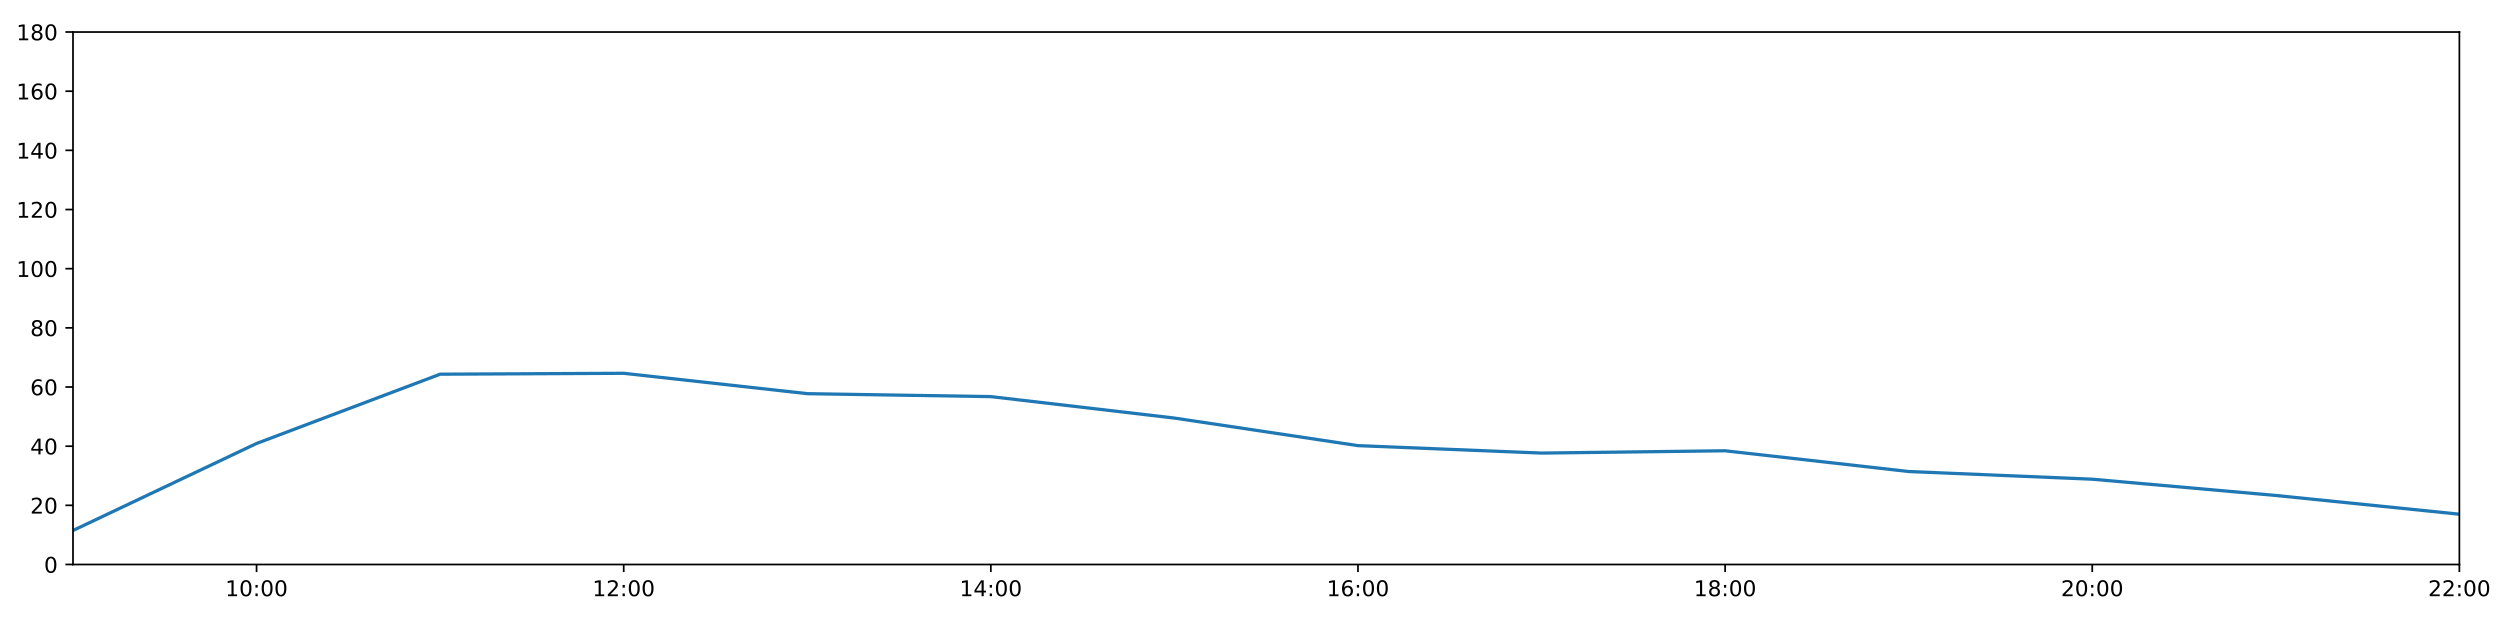
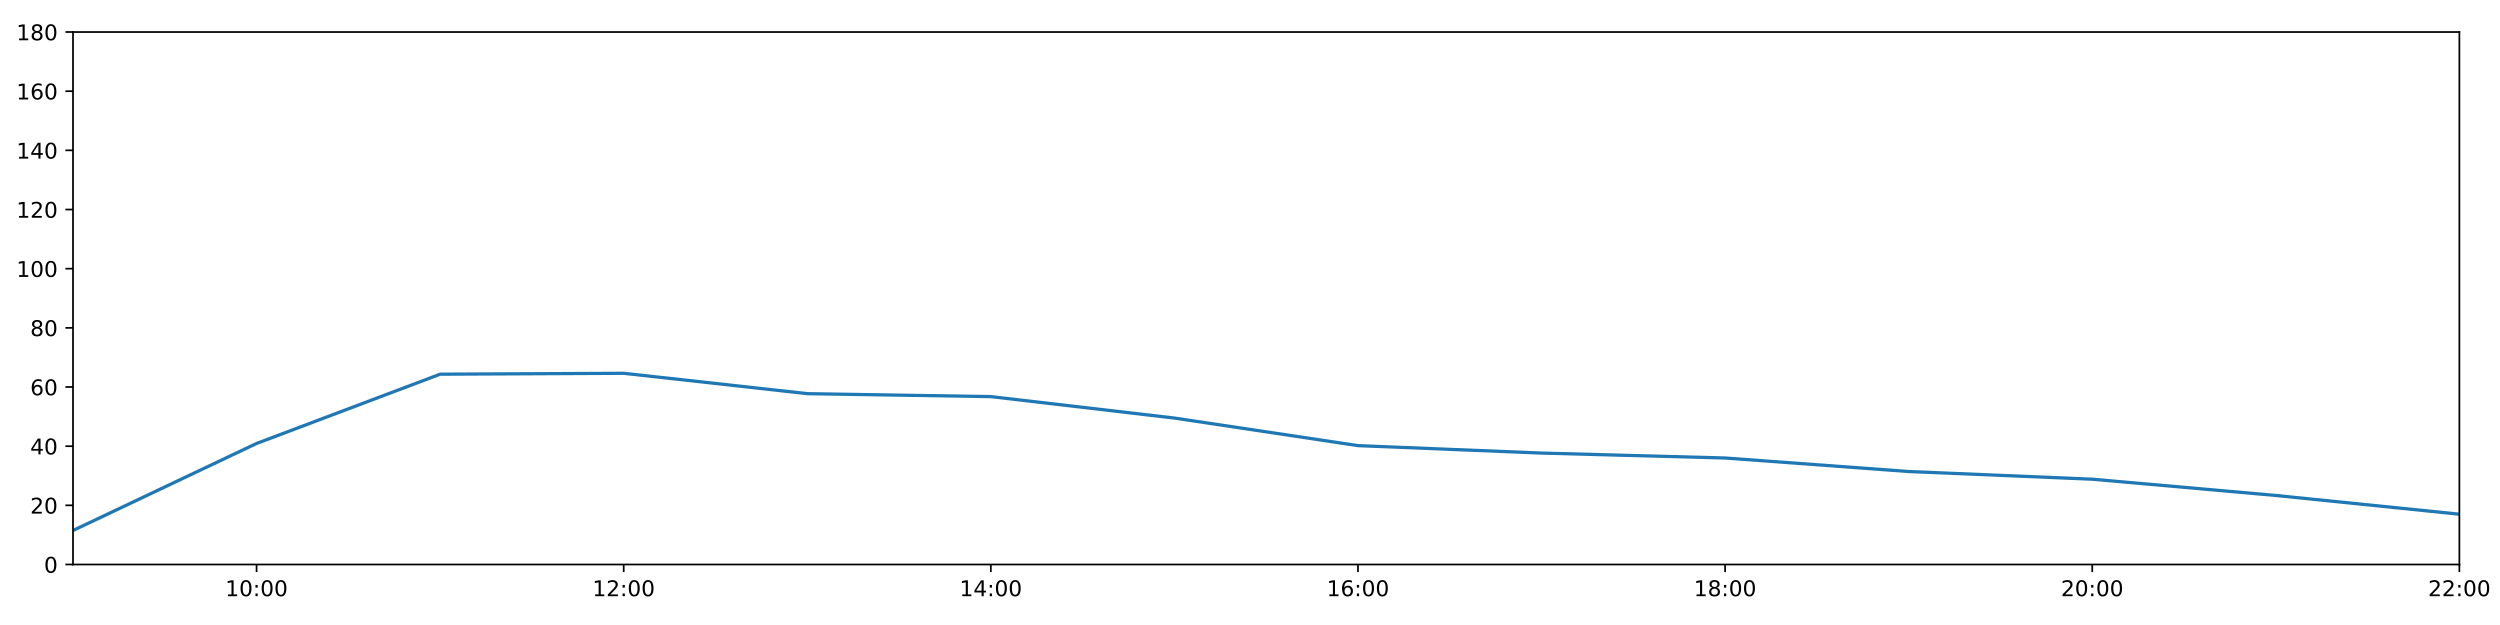
<svg xmlns="http://www.w3.org/2000/svg" xmlns:xlink="http://www.w3.org/1999/xlink" height="288pt" version="1.1" viewBox="0 0 1152 288" width="1152pt">
  <defs>
    <style type="text/css">
*{stroke-linecap:butt;stroke-linejoin:round;}
  </style>
  </defs>
  <g id="figure_1">
    <g id="patch_1">
      <path d="M 0 288  L 1152 288  L 1152 0  L 0 0  z " style="fill:#ffffff;" />
    </g>
    <g id="axes_1">
      <g id="patch_2">
        <path d="M 33.64 260.12  L 1133.28 260.12  L 1133.28 14.76  L 33.64 14.76  z " style="fill:#ffffff;" />
      </g>
      <g id="matplotlib.axis_1">
        <g id="xtick_1">
          <g id="line2d_1">
            <defs>
-               <path d="M 0 0  L 0 3.5  " id="mbb387f49b7" style="stroke:#000000;stroke-width:0.8;" />
-             </defs>
-             <g>
-               <use style="stroke:#000000;stroke-width:0.8;" x="118.228" xlink:href="#mbb387f49b7" y="260.12" />
+               <path d="M 0 0  L 0 3.5  " id="m68d30fd899" style="stroke:#000000;stroke-width:0.8;" />
+             </defs>
+             <g>
+               <use style="stroke:#000000;stroke-width:0.8;" x="118.228" xlink:href="#m68d30fd899" y="260.12" />
            </g>
          </g>
          <g id="text_1">
            <defs>
              <path d="M 12.406 8.297  L 28.516 8.297  L 28.516 63.922  L 10.984 60.406  L 10.984 69.391  L 28.422 72.906  L 38.281 72.906  L 38.281 8.297  L 54.391 8.297  L 54.391 0  L 12.406 0  z " id="DejaVuSans-49" />
              <path d="M 31.781 66.406  Q 24.172 66.406 20.328 58.906  Q 16.5 51.422 16.5 36.375  Q 16.5 21.391 20.328 13.891  Q 24.172 6.391 31.781 6.391  Q 39.453 6.391 43.281 13.891  Q 47.125 21.391 47.125 36.375  Q 47.125 51.422 43.281 58.906  Q 39.453 66.406 31.781 66.406  z M 31.781 74.219  Q 44.047 74.219 50.516 64.516  Q 56.984 54.828 56.984 36.375  Q 56.984 17.969 50.516 8.266  Q 44.047 -1.422 31.781 -1.422  Q 19.531 -1.422 13.062 8.266  Q 6.594 17.969 6.594 36.375  Q 6.594 54.828 13.062 64.516  Q 19.531 74.219 31.781 74.219  z " id="DejaVuSans-48" />
              <path d="M 11.719 12.406  L 22.016 12.406  L 22.016 0  L 11.719 0  z M 11.719 51.703  L 22.016 51.703  L 22.016 39.312  L 11.719 39.312  z " id="DejaVuSans-58" />
            </defs>
            <g transform="translate(103.8183 274.7184)scale(0.1 -0.1)">
              <use xlink:href="#DejaVuSans-49" />
              <use x="63.623" xlink:href="#DejaVuSans-48" />
              <use x="127.246" xlink:href="#DejaVuSans-58" />
              <use x="160.938" xlink:href="#DejaVuSans-48" />
              <use x="224.561" xlink:href="#DejaVuSans-48" />
            </g>
          </g>
        </g>
        <g id="xtick_2">
          <g id="line2d_2">
            <g>
-               <use style="stroke:#000000;stroke-width:0.8;" x="287.403" xlink:href="#mbb387f49b7" y="260.12" />
+               <use style="stroke:#000000;stroke-width:0.8;" x="287.403" xlink:href="#m68d30fd899" y="260.12" />
            </g>
          </g>
          <g id="text_2">
            <defs>
              <path d="M 19.188 8.297  L 53.609 8.297  L 53.609 0  L 7.328 0  L 7.328 8.297  Q 12.938 14.109 22.625 23.891  Q 32.328 33.688 34.812 36.531  Q 39.547 41.844 41.422 45.531  Q 43.312 49.219 43.312 52.781  Q 43.312 58.594 39.234 62.25  Q 35.156 65.922 28.609 65.922  Q 23.969 65.922 18.812 64.312  Q 13.672 62.703 7.812 59.422  L 7.812 69.391  Q 13.766 71.781 18.938 73  Q 24.125 74.219 28.422 74.219  Q 39.75 74.219 46.484 68.547  Q 53.219 62.891 53.219 53.422  Q 53.219 48.922 51.531 44.891  Q 49.859 40.875 45.406 35.406  Q 44.188 33.984 37.641 27.219  Q 31.109 20.453 19.188 8.297  z " id="DejaVuSans-50" />
            </defs>
            <g transform="translate(272.9937 274.7184)scale(0.1 -0.1)">
              <use xlink:href="#DejaVuSans-49" />
              <use x="63.623" xlink:href="#DejaVuSans-50" />
              <use x="127.246" xlink:href="#DejaVuSans-58" />
              <use x="160.938" xlink:href="#DejaVuSans-48" />
              <use x="224.561" xlink:href="#DejaVuSans-48" />
            </g>
          </g>
        </g>
        <g id="xtick_3">
          <g id="line2d_3">
            <g>
-               <use style="stroke:#000000;stroke-width:0.8;" x="456.578" xlink:href="#mbb387f49b7" y="260.12" />
+               <use style="stroke:#000000;stroke-width:0.8;" x="456.578" xlink:href="#m68d30fd899" y="260.12" />
            </g>
          </g>
          <g id="text_3">
            <defs>
              <path d="M 37.797 64.312  L 12.891 25.391  L 37.797 25.391  z M 35.203 72.906  L 47.609 72.906  L 47.609 25.391  L 58.016 25.391  L 58.016 17.188  L 47.609 17.188  L 47.609 0  L 37.797 0  L 37.797 17.188  L 4.891 17.188  L 4.891 26.703  z " id="DejaVuSans-52" />
            </defs>
            <g transform="translate(442.1691 274.7184)scale(0.1 -0.1)">
              <use xlink:href="#DejaVuSans-49" />
              <use x="63.623" xlink:href="#DejaVuSans-52" />
              <use x="127.246" xlink:href="#DejaVuSans-58" />
              <use x="160.938" xlink:href="#DejaVuSans-48" />
              <use x="224.561" xlink:href="#DejaVuSans-48" />
            </g>
          </g>
        </g>
        <g id="xtick_4">
          <g id="line2d_4">
            <g>
-               <use style="stroke:#000000;stroke-width:0.8;" x="625.754" xlink:href="#mbb387f49b7" y="260.12" />
+               <use style="stroke:#000000;stroke-width:0.8;" x="625.754" xlink:href="#m68d30fd899" y="260.12" />
            </g>
          </g>
          <g id="text_4">
            <defs>
              <path d="M 33.016 40.375  Q 26.375 40.375 22.484 35.828  Q 18.609 31.297 18.609 23.391  Q 18.609 15.531 22.484 10.953  Q 26.375 6.391 33.016 6.391  Q 39.656 6.391 43.531 10.953  Q 47.406 15.531 47.406 23.391  Q 47.406 31.297 43.531 35.828  Q 39.656 40.375 33.016 40.375  z M 52.594 71.297  L 52.594 62.312  Q 48.875 64.062 45.094 64.984  Q 41.312 65.922 37.594 65.922  Q 27.828 65.922 22.672 59.328  Q 17.531 52.734 16.797 39.406  Q 19.672 43.656 24.016 45.922  Q 28.375 48.188 33.594 48.188  Q 44.578 48.188 50.953 41.516  Q 57.328 34.859 57.328 23.391  Q 57.328 12.156 50.688 5.359  Q 44.047 -1.422 33.016 -1.422  Q 20.359 -1.422 13.672 8.266  Q 6.984 17.969 6.984 36.375  Q 6.984 53.656 15.188 63.938  Q 23.391 74.219 37.203 74.219  Q 40.922 74.219 44.703 73.484  Q 48.484 72.75 52.594 71.297  z " id="DejaVuSans-54" />
            </defs>
            <g transform="translate(611.3445 274.7184)scale(0.1 -0.1)">
              <use xlink:href="#DejaVuSans-49" />
              <use x="63.623" xlink:href="#DejaVuSans-54" />
              <use x="127.246" xlink:href="#DejaVuSans-58" />
              <use x="160.938" xlink:href="#DejaVuSans-48" />
              <use x="224.561" xlink:href="#DejaVuSans-48" />
            </g>
          </g>
        </g>
        <g id="xtick_5">
          <g id="line2d_5">
            <g>
-               <use style="stroke:#000000;stroke-width:0.8;" x="794.929" xlink:href="#mbb387f49b7" y="260.12" />
+               <use style="stroke:#000000;stroke-width:0.8;" x="794.929" xlink:href="#m68d30fd899" y="260.12" />
            </g>
          </g>
          <g id="text_5">
            <defs>
              <path d="M 31.781 34.625  Q 24.75 34.625 20.719 30.859  Q 16.703 27.094 16.703 20.516  Q 16.703 13.922 20.719 10.156  Q 24.75 6.391 31.781 6.391  Q 38.812 6.391 42.859 10.172  Q 46.922 13.969 46.922 20.516  Q 46.922 27.094 42.891 30.859  Q 38.875 34.625 31.781 34.625  z M 21.922 38.812  Q 15.578 40.375 12.031 44.719  Q 8.5 49.078 8.5 55.328  Q 8.5 64.062 14.719 69.141  Q 20.953 74.219 31.781 74.219  Q 42.672 74.219 48.875 69.141  Q 55.078 64.062 55.078 55.328  Q 55.078 49.078 51.531 44.719  Q 48 40.375 41.703 38.812  Q 48.828 37.156 52.797 32.312  Q 56.781 27.484 56.781 20.516  Q 56.781 9.906 50.312 4.234  Q 43.844 -1.422 31.781 -1.422  Q 19.734 -1.422 13.25 4.234  Q 6.781 9.906 6.781 20.516  Q 6.781 27.484 10.781 32.312  Q 14.797 37.156 21.922 38.812  z M 18.312 54.391  Q 18.312 48.734 21.844 45.562  Q 25.391 42.391 31.781 42.391  Q 38.141 42.391 41.719 45.562  Q 45.312 48.734 45.312 54.391  Q 45.312 60.062 41.719 63.234  Q 38.141 66.406 31.781 66.406  Q 25.391 66.406 21.844 63.234  Q 18.312 60.062 18.312 54.391  z " id="DejaVuSans-56" />
            </defs>
            <g transform="translate(780.5199 274.7184)scale(0.1 -0.1)">
              <use xlink:href="#DejaVuSans-49" />
              <use x="63.623" xlink:href="#DejaVuSans-56" />
              <use x="127.246" xlink:href="#DejaVuSans-58" />
              <use x="160.938" xlink:href="#DejaVuSans-48" />
              <use x="224.561" xlink:href="#DejaVuSans-48" />
            </g>
          </g>
        </g>
        <g id="xtick_6">
          <g id="line2d_6">
            <g>
-               <use style="stroke:#000000;stroke-width:0.8;" x="964.105" xlink:href="#mbb387f49b7" y="260.12" />
+               <use style="stroke:#000000;stroke-width:0.8;" x="964.105" xlink:href="#m68d30fd899" y="260.12" />
            </g>
          </g>
          <g id="text_6">
            <g transform="translate(949.6952 274.7184)scale(0.1 -0.1)">
              <use xlink:href="#DejaVuSans-50" />
              <use x="63.623" xlink:href="#DejaVuSans-48" />
              <use x="127.246" xlink:href="#DejaVuSans-58" />
              <use x="160.938" xlink:href="#DejaVuSans-48" />
              <use x="224.561" xlink:href="#DejaVuSans-48" />
            </g>
          </g>
        </g>
        <g id="xtick_7">
          <g id="line2d_7">
            <g>
-               <use style="stroke:#000000;stroke-width:0.8;" x="1133.28" xlink:href="#mbb387f49b7" y="260.12" />
+               <use style="stroke:#000000;stroke-width:0.8;" x="1133.28" xlink:href="#m68d30fd899" y="260.12" />
            </g>
          </g>
          <g id="text_7">
            <g transform="translate(1118.871 274.7184)scale(0.1 -0.1)">
              <use xlink:href="#DejaVuSans-50" />
              <use x="63.623" xlink:href="#DejaVuSans-50" />
              <use x="127.246" xlink:href="#DejaVuSans-58" />
              <use x="160.938" xlink:href="#DejaVuSans-48" />
              <use x="224.561" xlink:href="#DejaVuSans-48" />
            </g>
          </g>
        </g>
      </g>
      <g id="matplotlib.axis_2">
        <g id="ytick_1">
          <g id="line2d_8">
            <defs>
-               <path d="M 0 0  L -3.5 0  " id="m1a05523bd6" style="stroke:#000000;stroke-width:0.8;" />
-             </defs>
-             <g>
-               <use style="stroke:#000000;stroke-width:0.8;" x="33.64" xlink:href="#m1a05523bd6" y="260.12" />
+               <path d="M 0 0  L -3.5 0  " id="mb7160fefc0" style="stroke:#000000;stroke-width:0.8;" />
+             </defs>
+             <g>
+               <use style="stroke:#000000;stroke-width:0.8;" x="33.64" xlink:href="#mb7160fefc0" y="260.12" />
            </g>
          </g>
          <g id="text_8">
            <g transform="translate(20.2775 263.9192)scale(0.1 -0.1)">
              <use xlink:href="#DejaVuSans-48" />
            </g>
          </g>
        </g>
        <g id="ytick_2">
          <g id="line2d_9">
            <g>
-               <use style="stroke:#000000;stroke-width:0.8;" x="33.64" xlink:href="#m1a05523bd6" y="232.858" />
+               <use style="stroke:#000000;stroke-width:0.8;" x="33.64" xlink:href="#mb7160fefc0" y="232.858" />
            </g>
          </g>
          <g id="text_9">
            <g transform="translate(13.915 236.657)scale(0.1 -0.1)">
              <use xlink:href="#DejaVuSans-50" />
              <use x="63.623" xlink:href="#DejaVuSans-48" />
            </g>
          </g>
        </g>
        <g id="ytick_3">
          <g id="line2d_10">
            <g>
-               <use style="stroke:#000000;stroke-width:0.8;" x="33.64" xlink:href="#m1a05523bd6" y="205.596" />
+               <use style="stroke:#000000;stroke-width:0.8;" x="33.64" xlink:href="#mb7160fefc0" y="205.596" />
            </g>
          </g>
          <g id="text_10">
            <g transform="translate(13.915 209.3948)scale(0.1 -0.1)">
              <use xlink:href="#DejaVuSans-52" />
              <use x="63.623" xlink:href="#DejaVuSans-48" />
            </g>
          </g>
        </g>
        <g id="ytick_4">
          <g id="line2d_11">
            <g>
-               <use style="stroke:#000000;stroke-width:0.8;" x="33.64" xlink:href="#m1a05523bd6" y="178.333" />
+               <use style="stroke:#000000;stroke-width:0.8;" x="33.64" xlink:href="#mb7160fefc0" y="178.333" />
            </g>
          </g>
          <g id="text_11">
            <g transform="translate(13.915 182.1326)scale(0.1 -0.1)">
              <use xlink:href="#DejaVuSans-54" />
              <use x="63.623" xlink:href="#DejaVuSans-48" />
            </g>
          </g>
        </g>
        <g id="ytick_5">
          <g id="line2d_12">
            <g>
-               <use style="stroke:#000000;stroke-width:0.8;" x="33.64" xlink:href="#m1a05523bd6" y="151.071" />
+               <use style="stroke:#000000;stroke-width:0.8;" x="33.64" xlink:href="#mb7160fefc0" y="151.071" />
            </g>
          </g>
          <g id="text_12">
            <g transform="translate(13.915 154.8703)scale(0.1 -0.1)">
              <use xlink:href="#DejaVuSans-56" />
              <use x="63.623" xlink:href="#DejaVuSans-48" />
            </g>
          </g>
        </g>
        <g id="ytick_6">
          <g id="line2d_13">
            <g>
-               <use style="stroke:#000000;stroke-width:0.8;" x="33.64" xlink:href="#m1a05523bd6" y="123.809" />
+               <use style="stroke:#000000;stroke-width:0.8;" x="33.64" xlink:href="#mb7160fefc0" y="123.809" />
            </g>
          </g>
          <g id="text_13">
            <g transform="translate(7.5525 127.6081)scale(0.1 -0.1)">
              <use xlink:href="#DejaVuSans-49" />
              <use x="63.623" xlink:href="#DejaVuSans-48" />
              <use x="127.246" xlink:href="#DejaVuSans-48" />
            </g>
          </g>
        </g>
        <g id="ytick_7">
          <g id="line2d_14">
            <g>
-               <use style="stroke:#000000;stroke-width:0.8;" x="33.64" xlink:href="#m1a05523bd6" y="96.547" />
+               <use style="stroke:#000000;stroke-width:0.8;" x="33.64" xlink:href="#mb7160fefc0" y="96.547" />
            </g>
          </g>
          <g id="text_14">
            <g transform="translate(7.5525 100.3459)scale(0.1 -0.1)">
              <use xlink:href="#DejaVuSans-49" />
              <use x="63.623" xlink:href="#DejaVuSans-50" />
              <use x="127.246" xlink:href="#DejaVuSans-48" />
            </g>
          </g>
        </g>
        <g id="ytick_8">
          <g id="line2d_15">
            <g>
-               <use style="stroke:#000000;stroke-width:0.8;" x="33.64" xlink:href="#m1a05523bd6" y="69.284" />
+               <use style="stroke:#000000;stroke-width:0.8;" x="33.64" xlink:href="#mb7160fefc0" y="69.284" />
            </g>
          </g>
          <g id="text_15">
            <g transform="translate(7.5525 73.08366)scale(0.1 -0.1)">
              <use xlink:href="#DejaVuSans-49" />
              <use x="63.623" xlink:href="#DejaVuSans-52" />
              <use x="127.246" xlink:href="#DejaVuSans-48" />
            </g>
          </g>
        </g>
        <g id="ytick_9">
          <g id="line2d_16">
            <g>
-               <use style="stroke:#000000;stroke-width:0.8;" x="33.64" xlink:href="#m1a05523bd6" y="42.022" />
+               <use style="stroke:#000000;stroke-width:0.8;" x="33.64" xlink:href="#mb7160fefc0" y="42.022" />
            </g>
          </g>
          <g id="text_16">
            <g transform="translate(7.5525 45.82144)scale(0.1 -0.1)">
              <use xlink:href="#DejaVuSans-49" />
              <use x="63.623" xlink:href="#DejaVuSans-54" />
              <use x="127.246" xlink:href="#DejaVuSans-48" />
            </g>
          </g>
        </g>
        <g id="ytick_10">
          <g id="line2d_17">
            <g>
-               <use style="stroke:#000000;stroke-width:0.8;" x="33.64" xlink:href="#m1a05523bd6" y="14.76" />
+               <use style="stroke:#000000;stroke-width:0.8;" x="33.64" xlink:href="#mb7160fefc0" y="14.76" />
            </g>
          </g>
          <g id="text_17">
            <g transform="translate(7.5525 18.55922)scale(0.1 -0.1)">
              <use xlink:href="#DejaVuSans-49" />
              <use x="63.623" xlink:href="#DejaVuSans-56" />
              <use x="127.246" xlink:href="#DejaVuSans-48" />
            </g>
          </g>
        </g>
      </g>
      <g id="line2d_18">
-         <path clip-path="url(#p985a4268ca)" d="M 33.64 244.444  L 118.228 204.346  L 202.815 172.427  L 287.403 172.013  L 371.991 181.4  L 456.578 182.763  L 541.166 192.646  L 625.754 205.348  L 710.342 208.776  L 794.929 207.716  L 879.517 217.279  L 964.105 220.817  L 1048.692 228.314  L 1133.28 236.947  " style="fill:none;stroke:#1f77b4;stroke-linecap:square;stroke-width:1.5;" />
+         <path clip-path="url(#pb4b2a73d71)" d="M 33.64 244.444  L 118.228 204.346  L 202.815 172.427  L 287.403 172.013  L 371.991 181.4  L 456.578 182.763  L 541.166 192.646  L 625.754 205.348  L 710.342 208.776  L 794.929 211.048  L 879.517 217.279  L 964.105 220.817  L 1048.692 228.314  L 1133.28 236.947  " style="fill:none;stroke:#1f77b4;stroke-linecap:square;stroke-width:1.5;" />
      </g>
      <g id="patch_3">
        <path d="M 33.64 260.12  L 33.64 14.76  " style="fill:none;stroke:#000000;stroke-linecap:square;stroke-linejoin:miter;stroke-width:0.8;" />
      </g>
      <g id="patch_4">
        <path d="M 1133.28 260.12  L 1133.28 14.76  " style="fill:none;stroke:#000000;stroke-linecap:square;stroke-linejoin:miter;stroke-width:0.8;" />
      </g>
      <g id="patch_5">
        <path d="M 33.64 260.12  L 1133.28 260.12  " style="fill:none;stroke:#000000;stroke-linecap:square;stroke-linejoin:miter;stroke-width:0.8;" />
      </g>
      <g id="patch_6">
        <path d="M 33.64 14.76  L 1133.28 14.76  " style="fill:none;stroke:#000000;stroke-linecap:square;stroke-linejoin:miter;stroke-width:0.8;" />
      </g>
    </g>
  </g>
  <defs>
-     <clipPath id="p985a4268ca">
+     <clipPath id="pb4b2a73d71">
      <rect height="245.36" width="1099.64" x="33.64" y="14.76" />
    </clipPath>
  </defs>
</svg>
